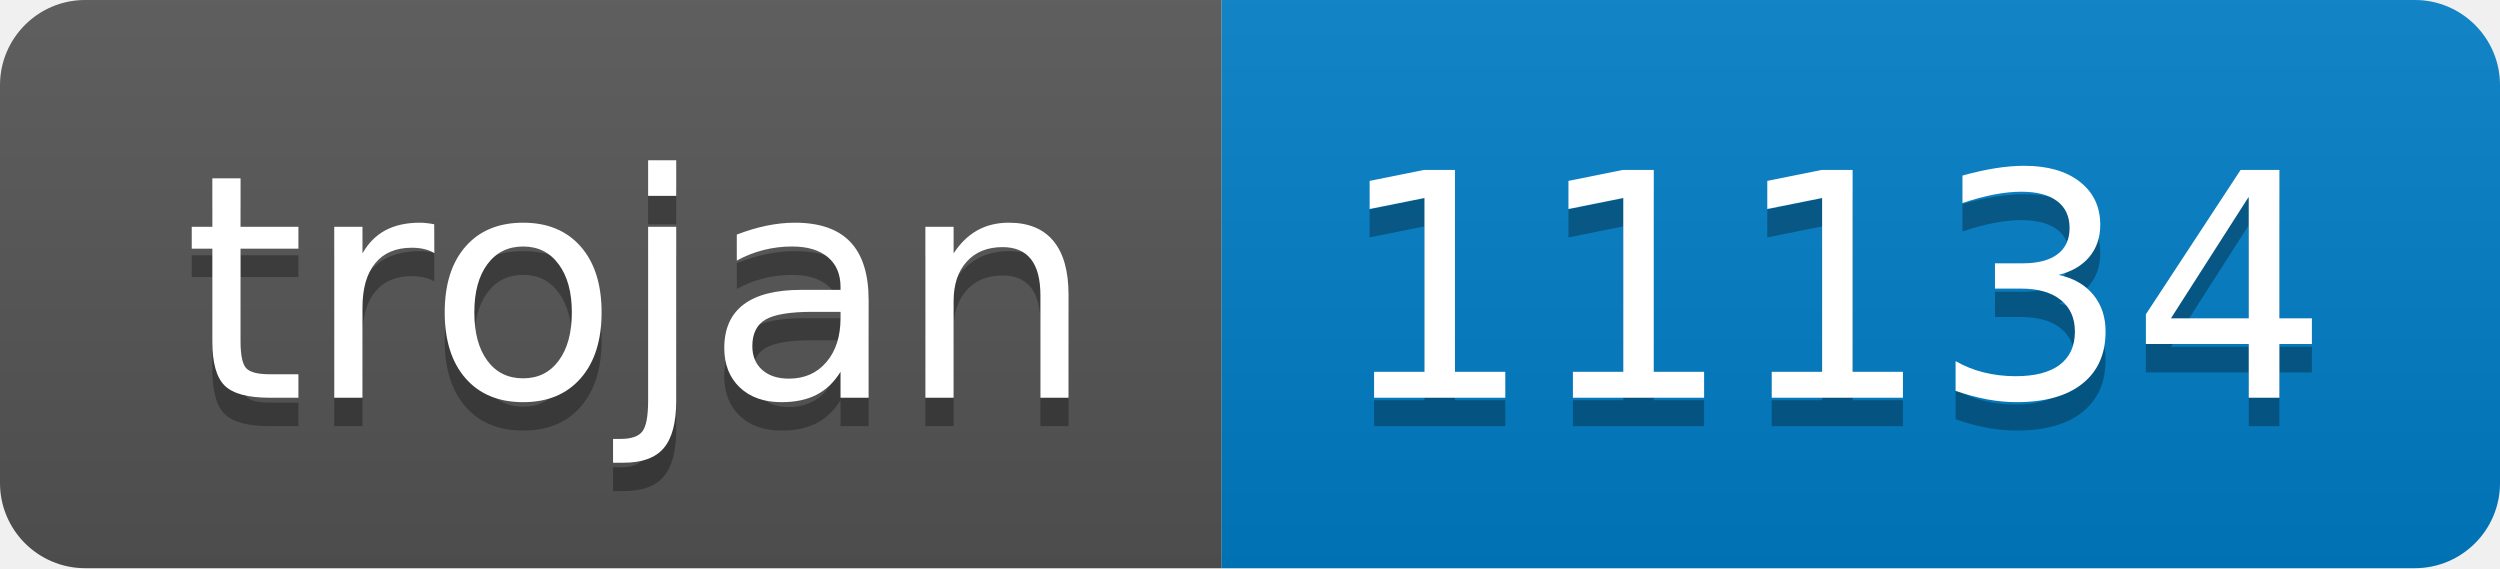
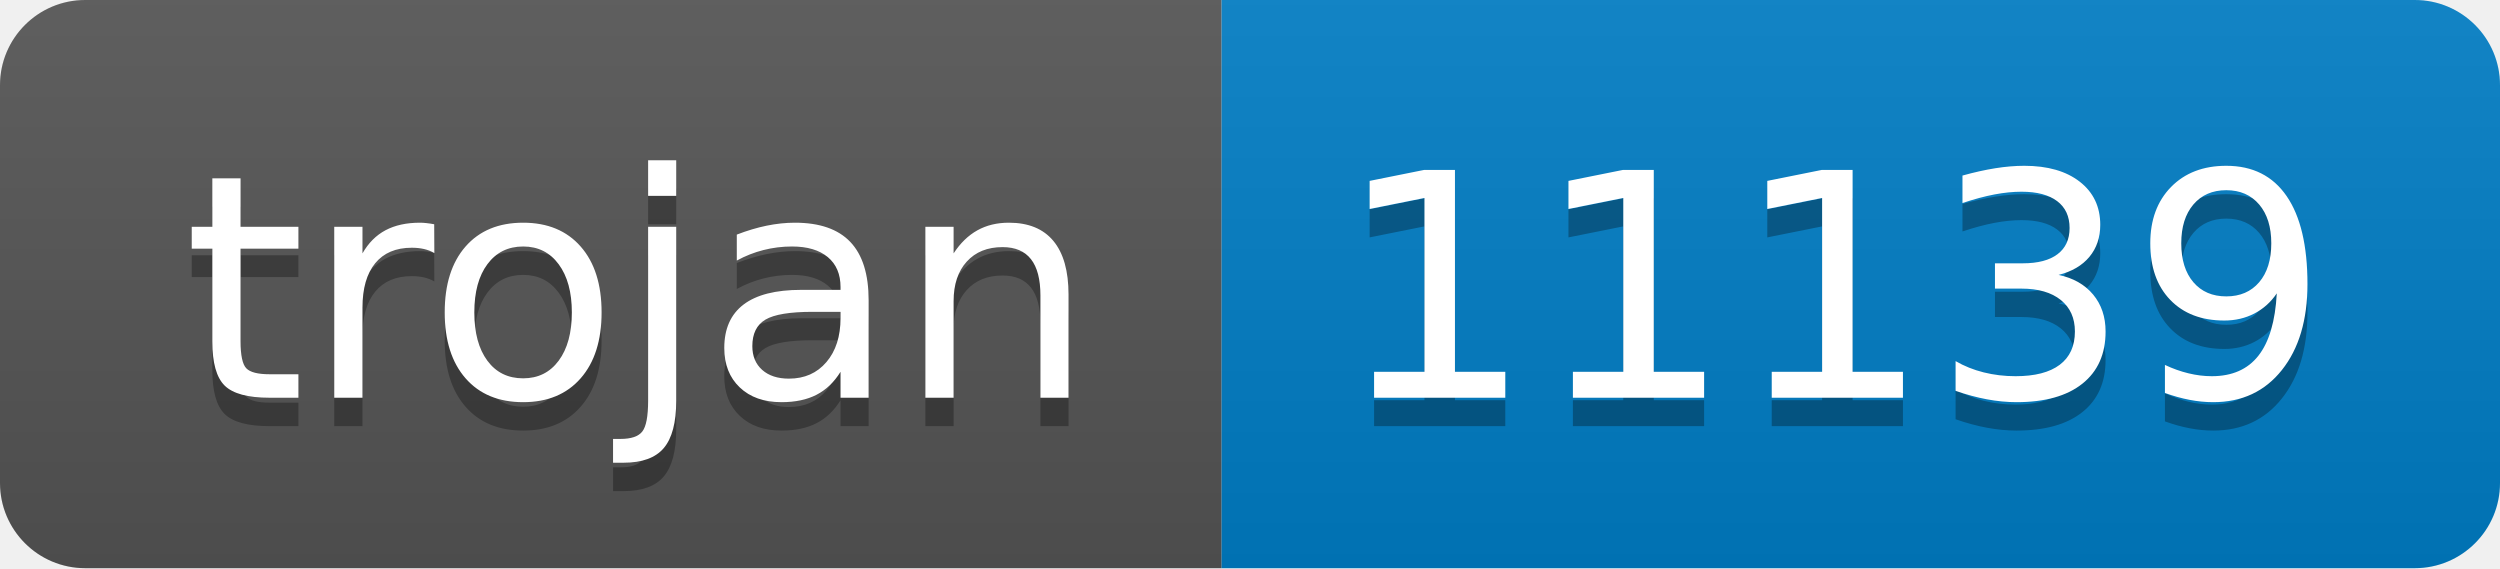
- <svg xmlns="http://www.w3.org/2000/svg" width="88" height="20" role="img" aria-label="trojan: 11134">
+ <svg xmlns="http://www.w3.org/2000/svg" width="88" height="20" role="img" aria-label="trojan: 11139">
  <linearGradient id="s" x2="0" y2="100%">
    <stop offset="0" stop-color="#bbb" stop-opacity=".1" />
    <stop offset="1" stop-opacity=".1" />
  </linearGradient>
  <clipPath id="r">
    <rect width="88" height="20" rx="3" fill="#fff" />
  </clipPath>
  <g clip-path="url(#r)">
    <rect width="43" height="20" fill="#555" />
    <rect x="43" width="45" height="20" fill="#007ec6" />
    <rect width="88" height="20" fill="url(#s)" />
  </g>
  <g fill="#fff" text-anchor="middle" font-family="Verdana,Geneva,DejaVu Sans,sans-serif" text-rendering="geometricPrecision" font-size="110">
    <text aria-hidden="true" x="225" y="150" fill="#010101" fill-opacity=".3" transform="scale(.1)" textLength="330">trojan</text>
    <text x="225" y="140" transform="scale(.1)" fill="#fff" textLength="330">trojan</text>
-     <text aria-hidden="true" x="645" y="150" fill="#010101" fill-opacity=".3" transform="scale(.1)" textLength="350">11134</text>
-     <text x="645" y="140" transform="scale(.1)" fill="#fff" textLength="350">11134</text>
+     <text aria-hidden="true" x="645" y="150" fill="#010101" fill-opacity=".3" transform="scale(.1)" textLength="350">11139</text>
+     <text x="645" y="140" transform="scale(.1)" fill="#fff" textLength="350">11139</text>
  </g>
</svg>
